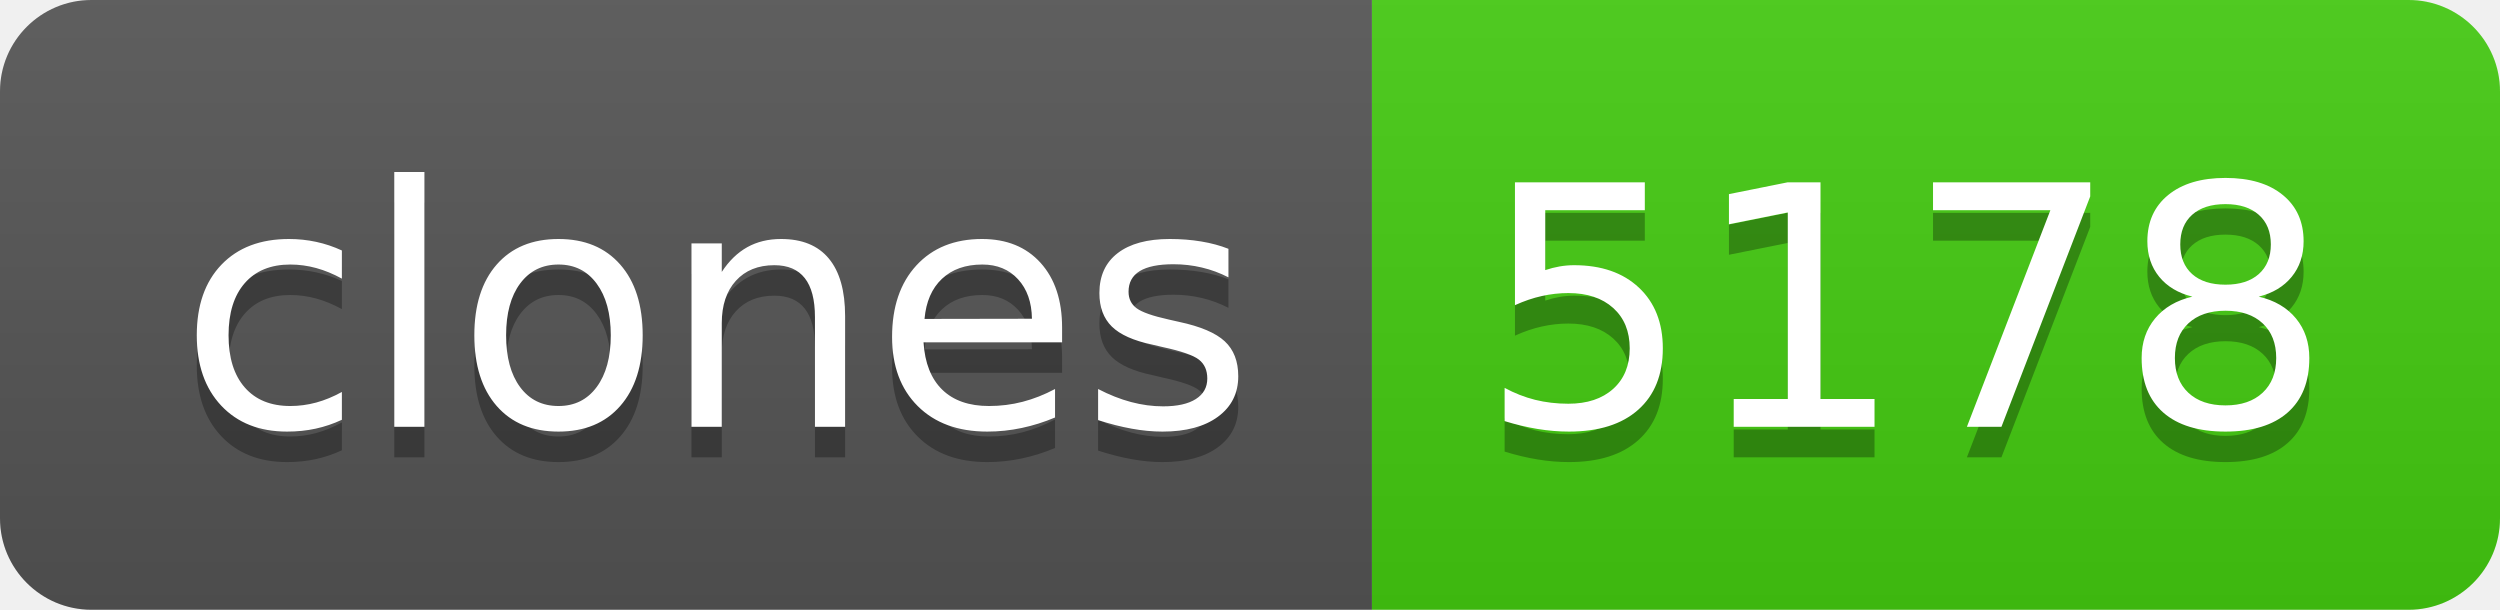
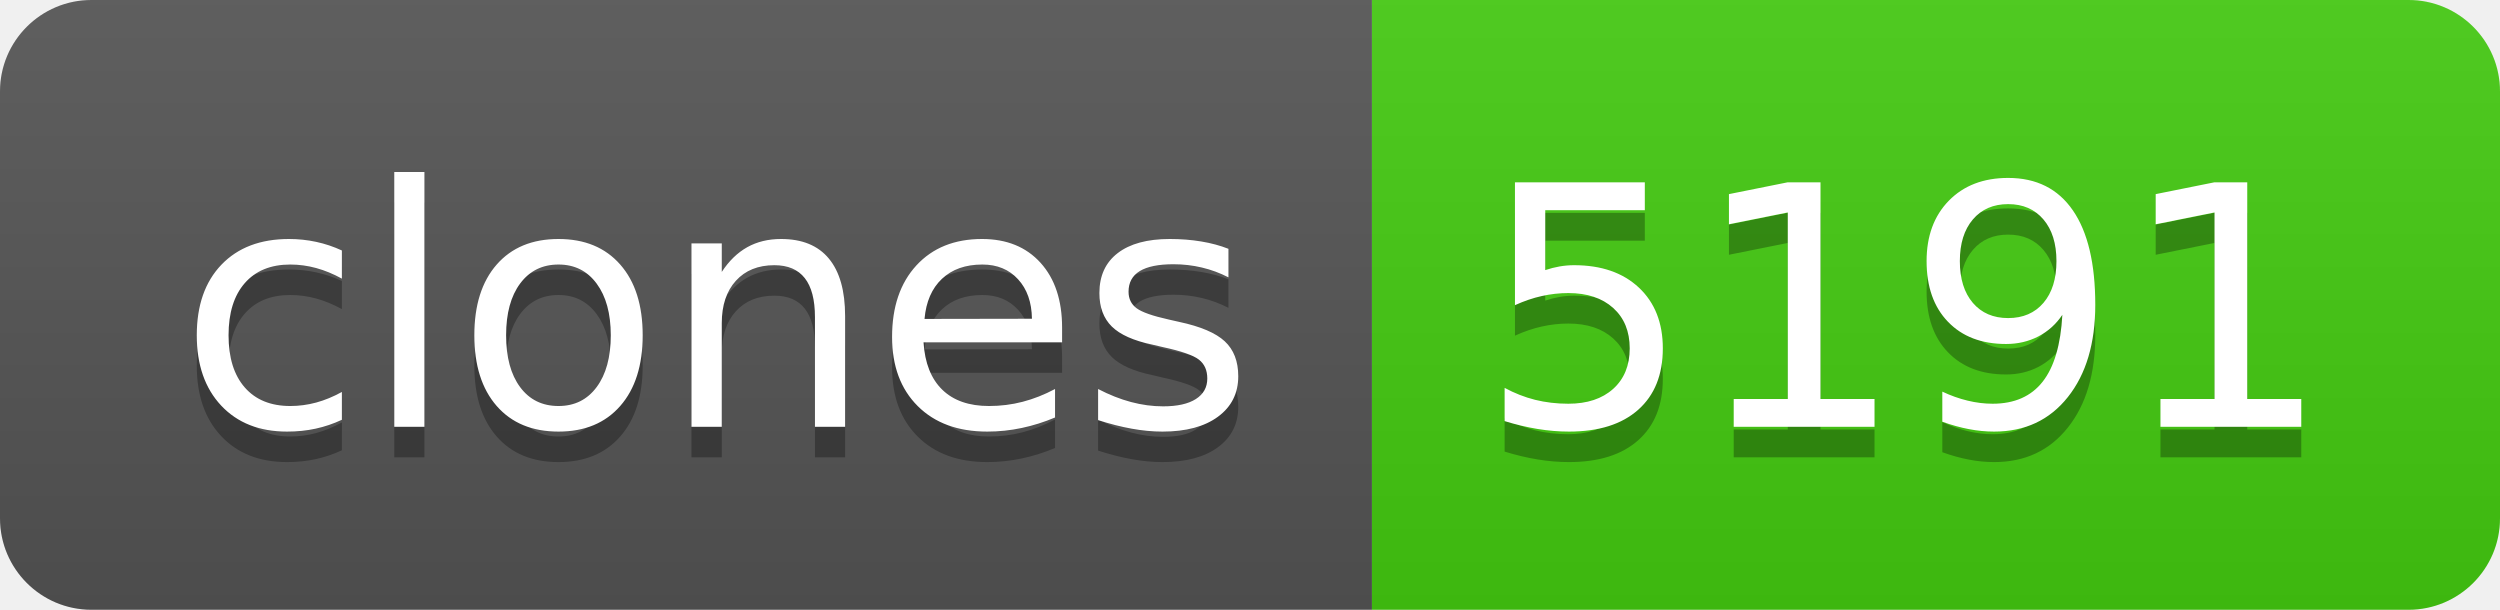
- <svg xmlns="http://www.w3.org/2000/svg" width="82" height="20" role="img" aria-label="clones: 5178">
+ <svg xmlns="http://www.w3.org/2000/svg" width="82" height="20" role="img" aria-label="clones: 5191">
  <linearGradient id="s" x2="0" y2="100%">
    <stop offset="0" stop-color="#bbb" stop-opacity=".1" />
    <stop offset="1" stop-opacity=".1" />
  </linearGradient>
  <clipPath id="r">
    <rect width="82" height="20" rx="3" fill="#fff" />
  </clipPath>
  <g clip-path="url(#r)">
    <rect width="45" height="20" fill="#555" />
    <rect x="45" width="37" height="20" fill="#4c1" />
    <rect width="82" height="20" fill="url(#s)" />
  </g>
  <g fill="#fff" text-anchor="middle" font-family="Verdana,Geneva,DejaVu Sans,sans-serif" text-rendering="geometricPrecision" font-size="110">
    <text aria-hidden="true" x="235" y="150" fill="#010101" fill-opacity=".3" transform="scale(.1)" textLength="350">clones</text>
    <text x="235" y="140" transform="scale(.1)" fill="#fff" textLength="350">clones</text>
-     <text aria-hidden="true" x="625" y="150" fill="#010101" fill-opacity=".3" transform="scale(.1)" textLength="270">5178</text>
-     <text x="625" y="140" transform="scale(.1)" fill="#fff" textLength="270">5178</text>
+     <text aria-hidden="true" x="625" y="150" fill="#010101" fill-opacity=".3" transform="scale(.1)" textLength="270">5191</text>
+     <text x="625" y="140" transform="scale(.1)" fill="#fff" textLength="270">5191</text>
  </g>
</svg>
